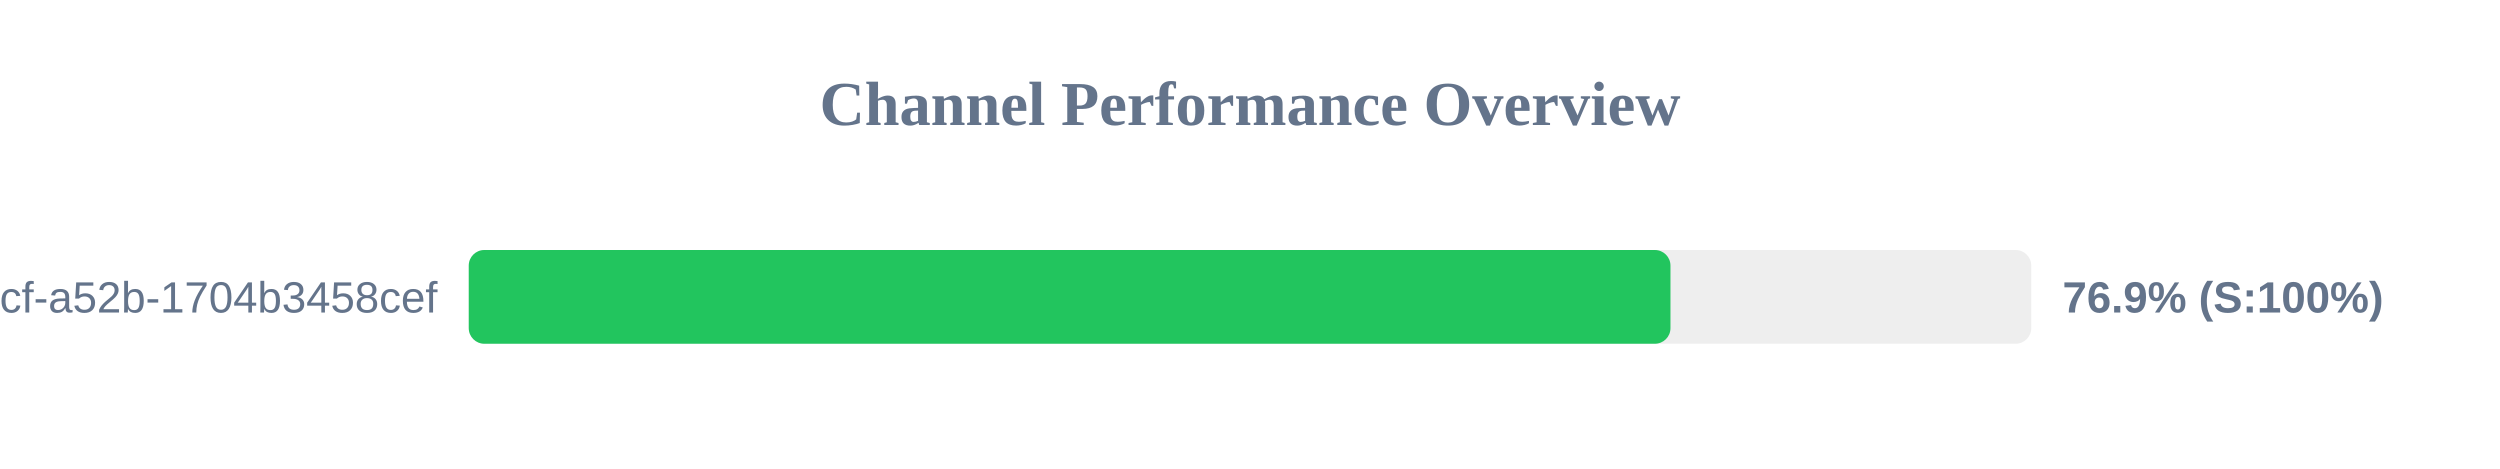
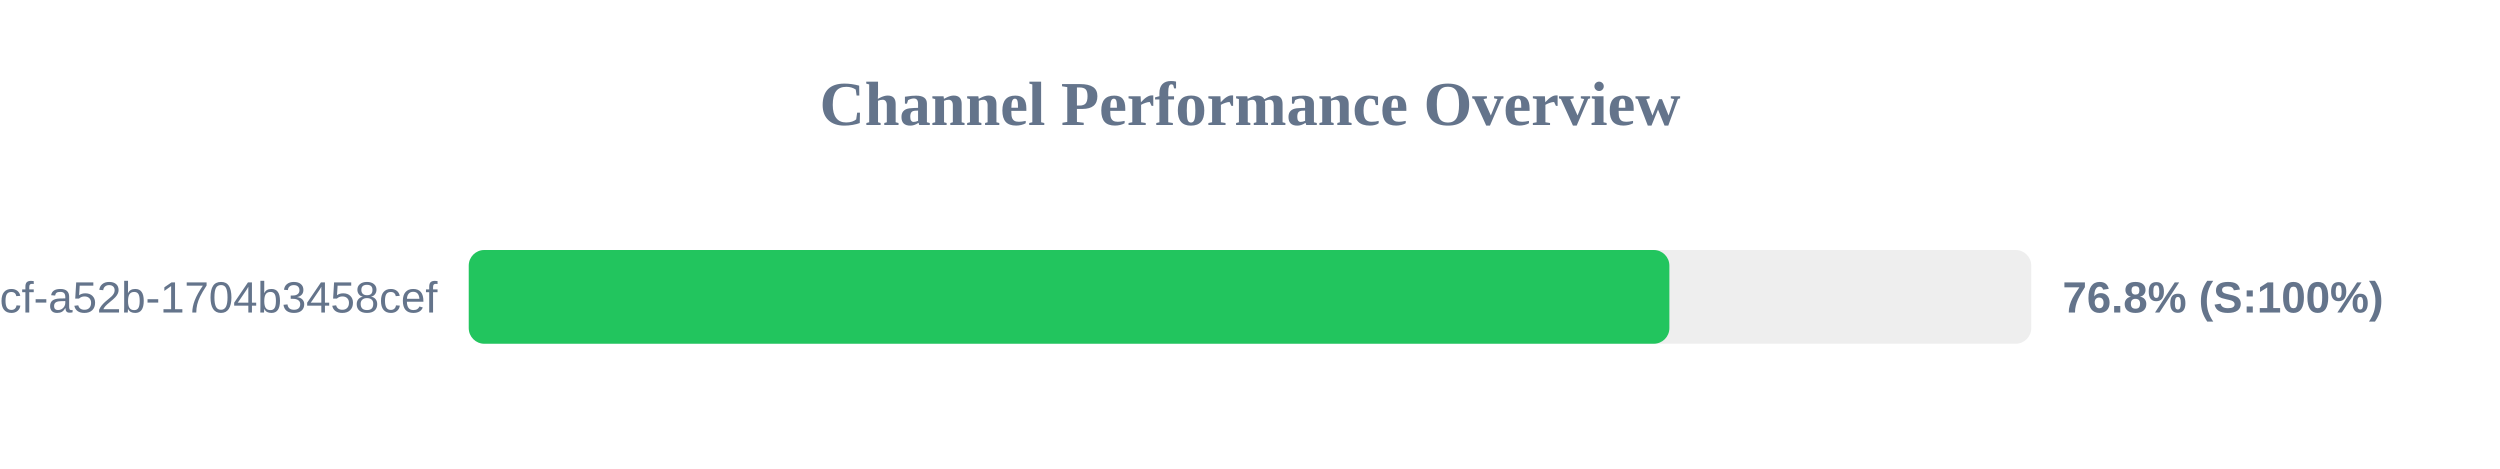
<svg xmlns="http://www.w3.org/2000/svg" width="800" height="150" version="1.1">
  <style>
        .row { font: 14px Arial; fill: #64748b; }
        .score { font: bold 14px Arial; fill: #64748b; }
    </style>
  <text x="400" y="40" text-anchor="middle" font-size="20px" font-weight="bold" fill="#64748b">Channel Performance Overview</text>
  <rect x="150" y="80" width="500" height="30" fill="#eee" rx="5" />
-   <rect x="150" y="80" width="384.55" height="30" fill="#22c55e" rx="5" />
+   <rect x="150" y="80" width="384.2" height="30" fill="#22c55e" rx="5" />
  <text x="140" y="100" text-anchor="end" class="row">?uuid=0cb527d9-6117-4bcf-a52b-1704b3458cef</text>
-   <text x="660" y="100" text-anchor="start" class="score">76.9% (S:100%)</text>
+   <text x="660" y="100" text-anchor="start" class="score">76.8% (S:100%)</text>
</svg>
